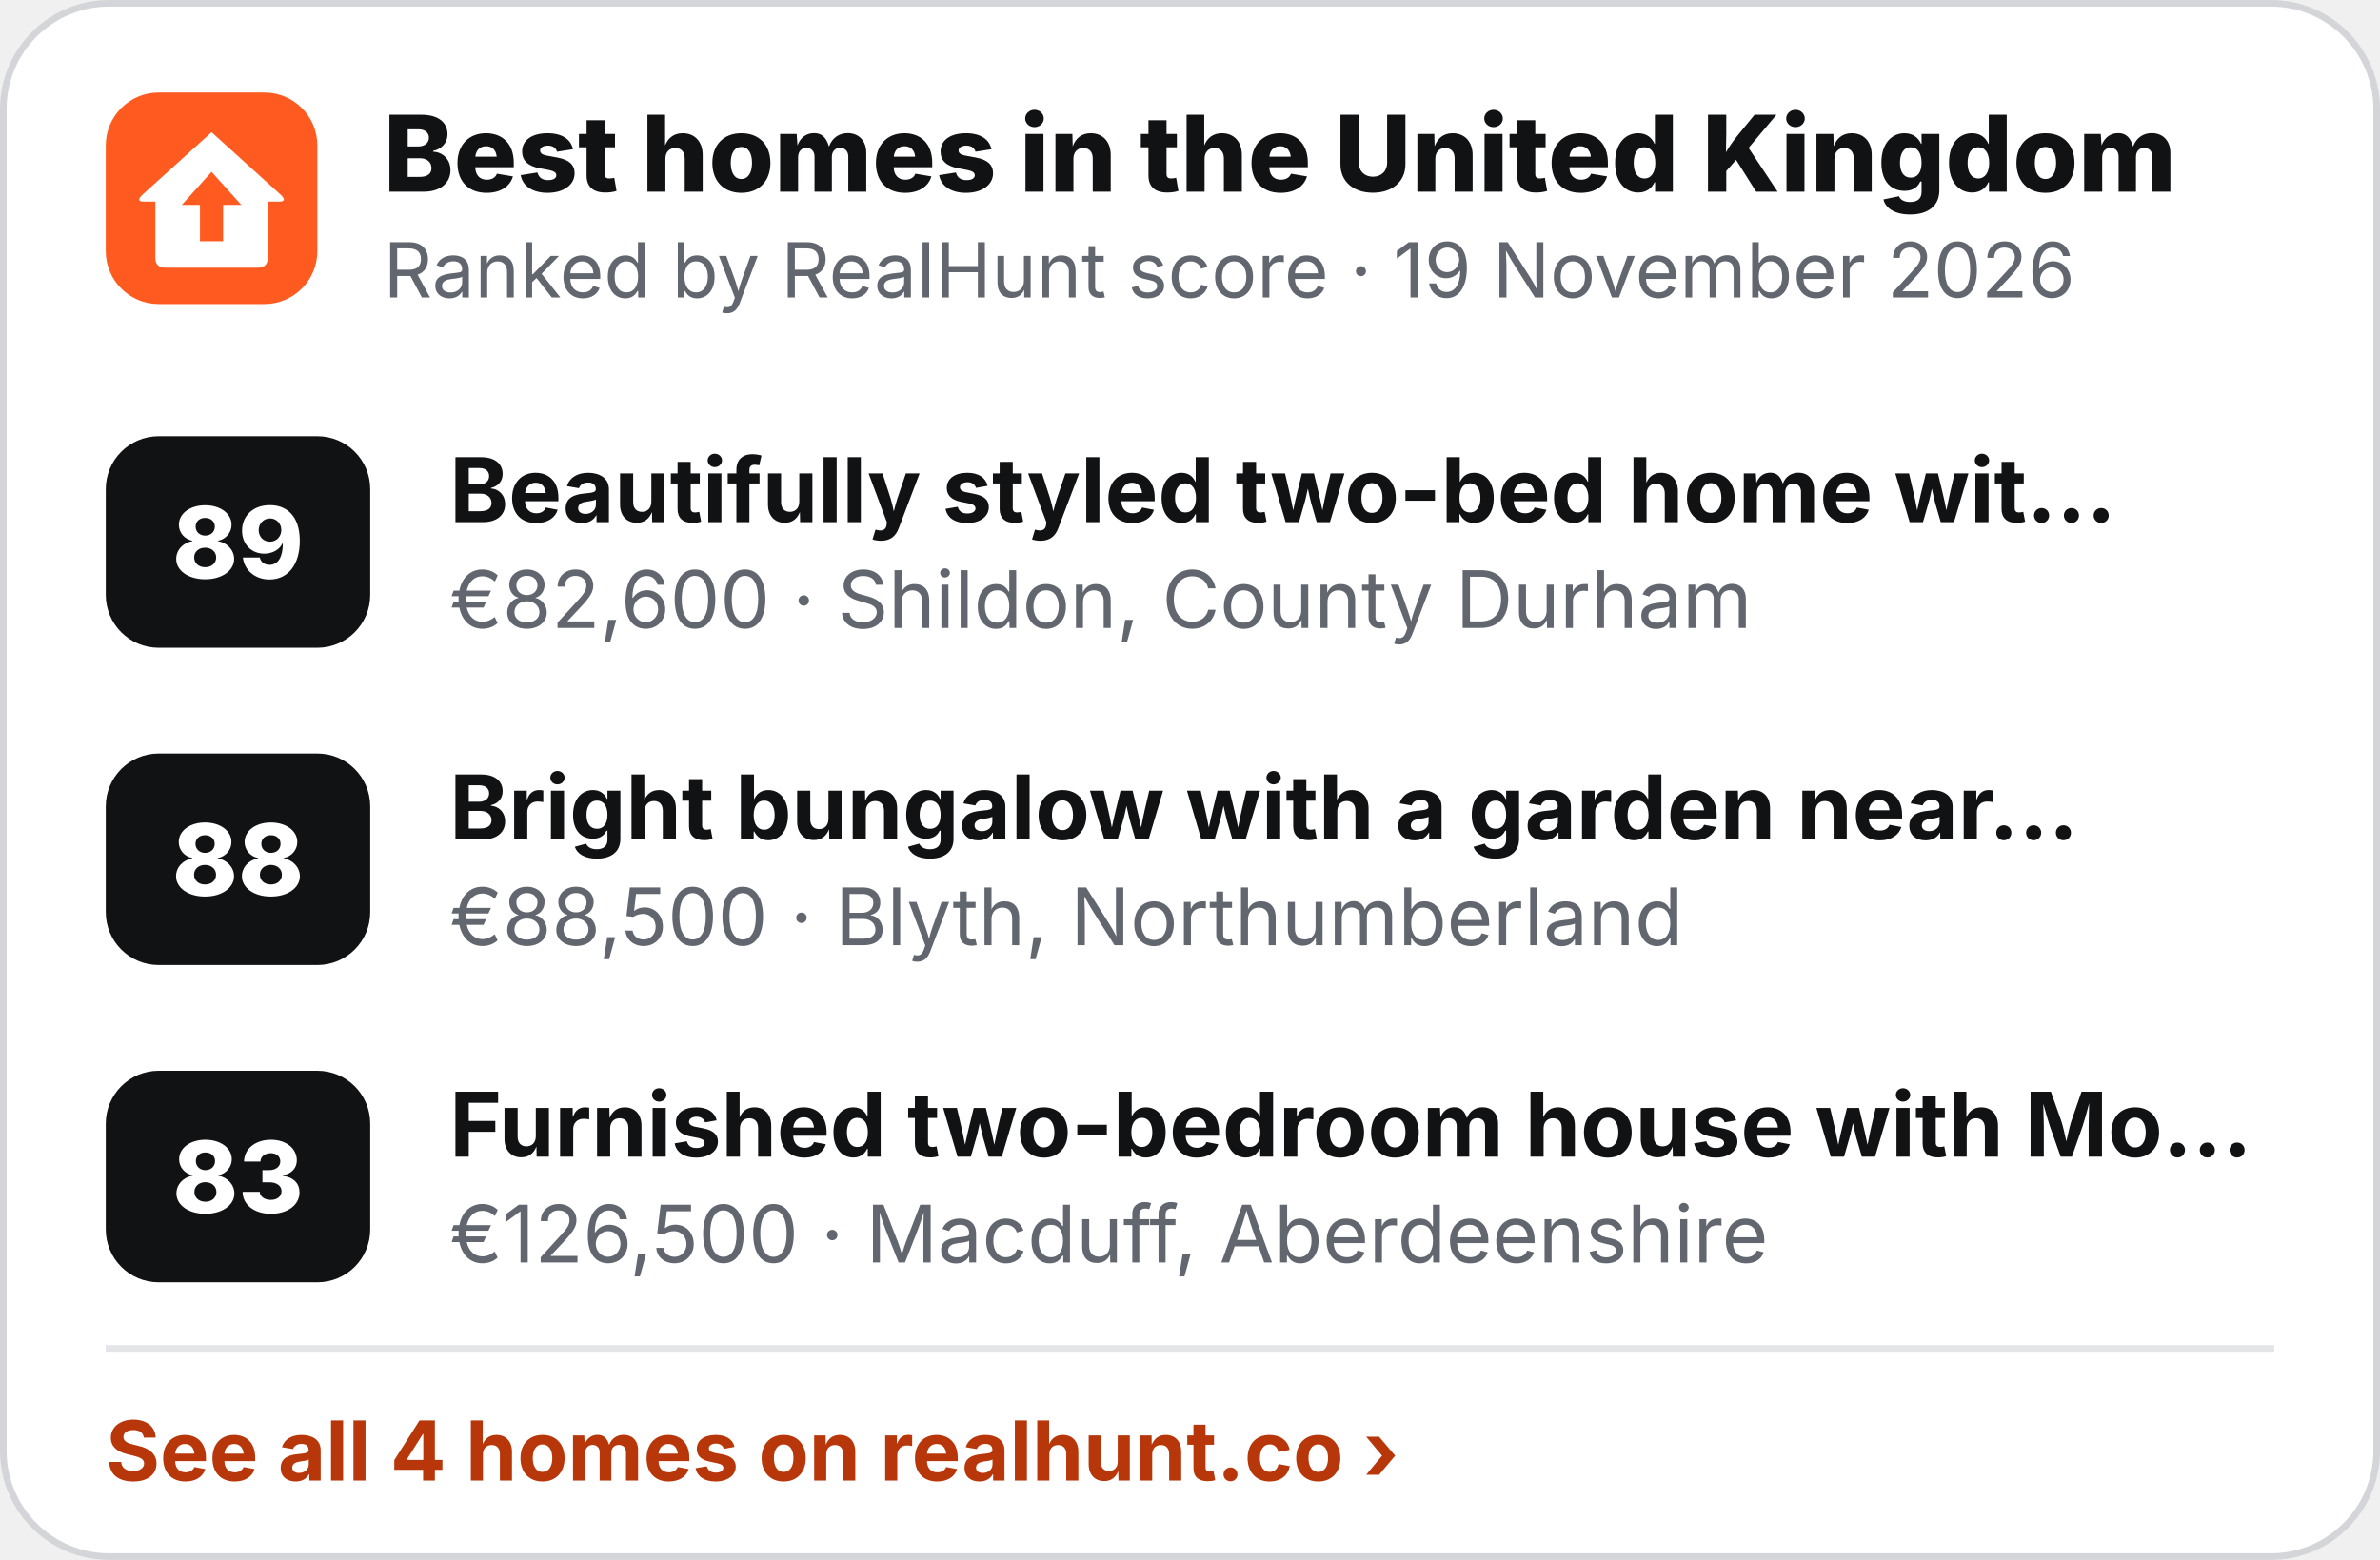
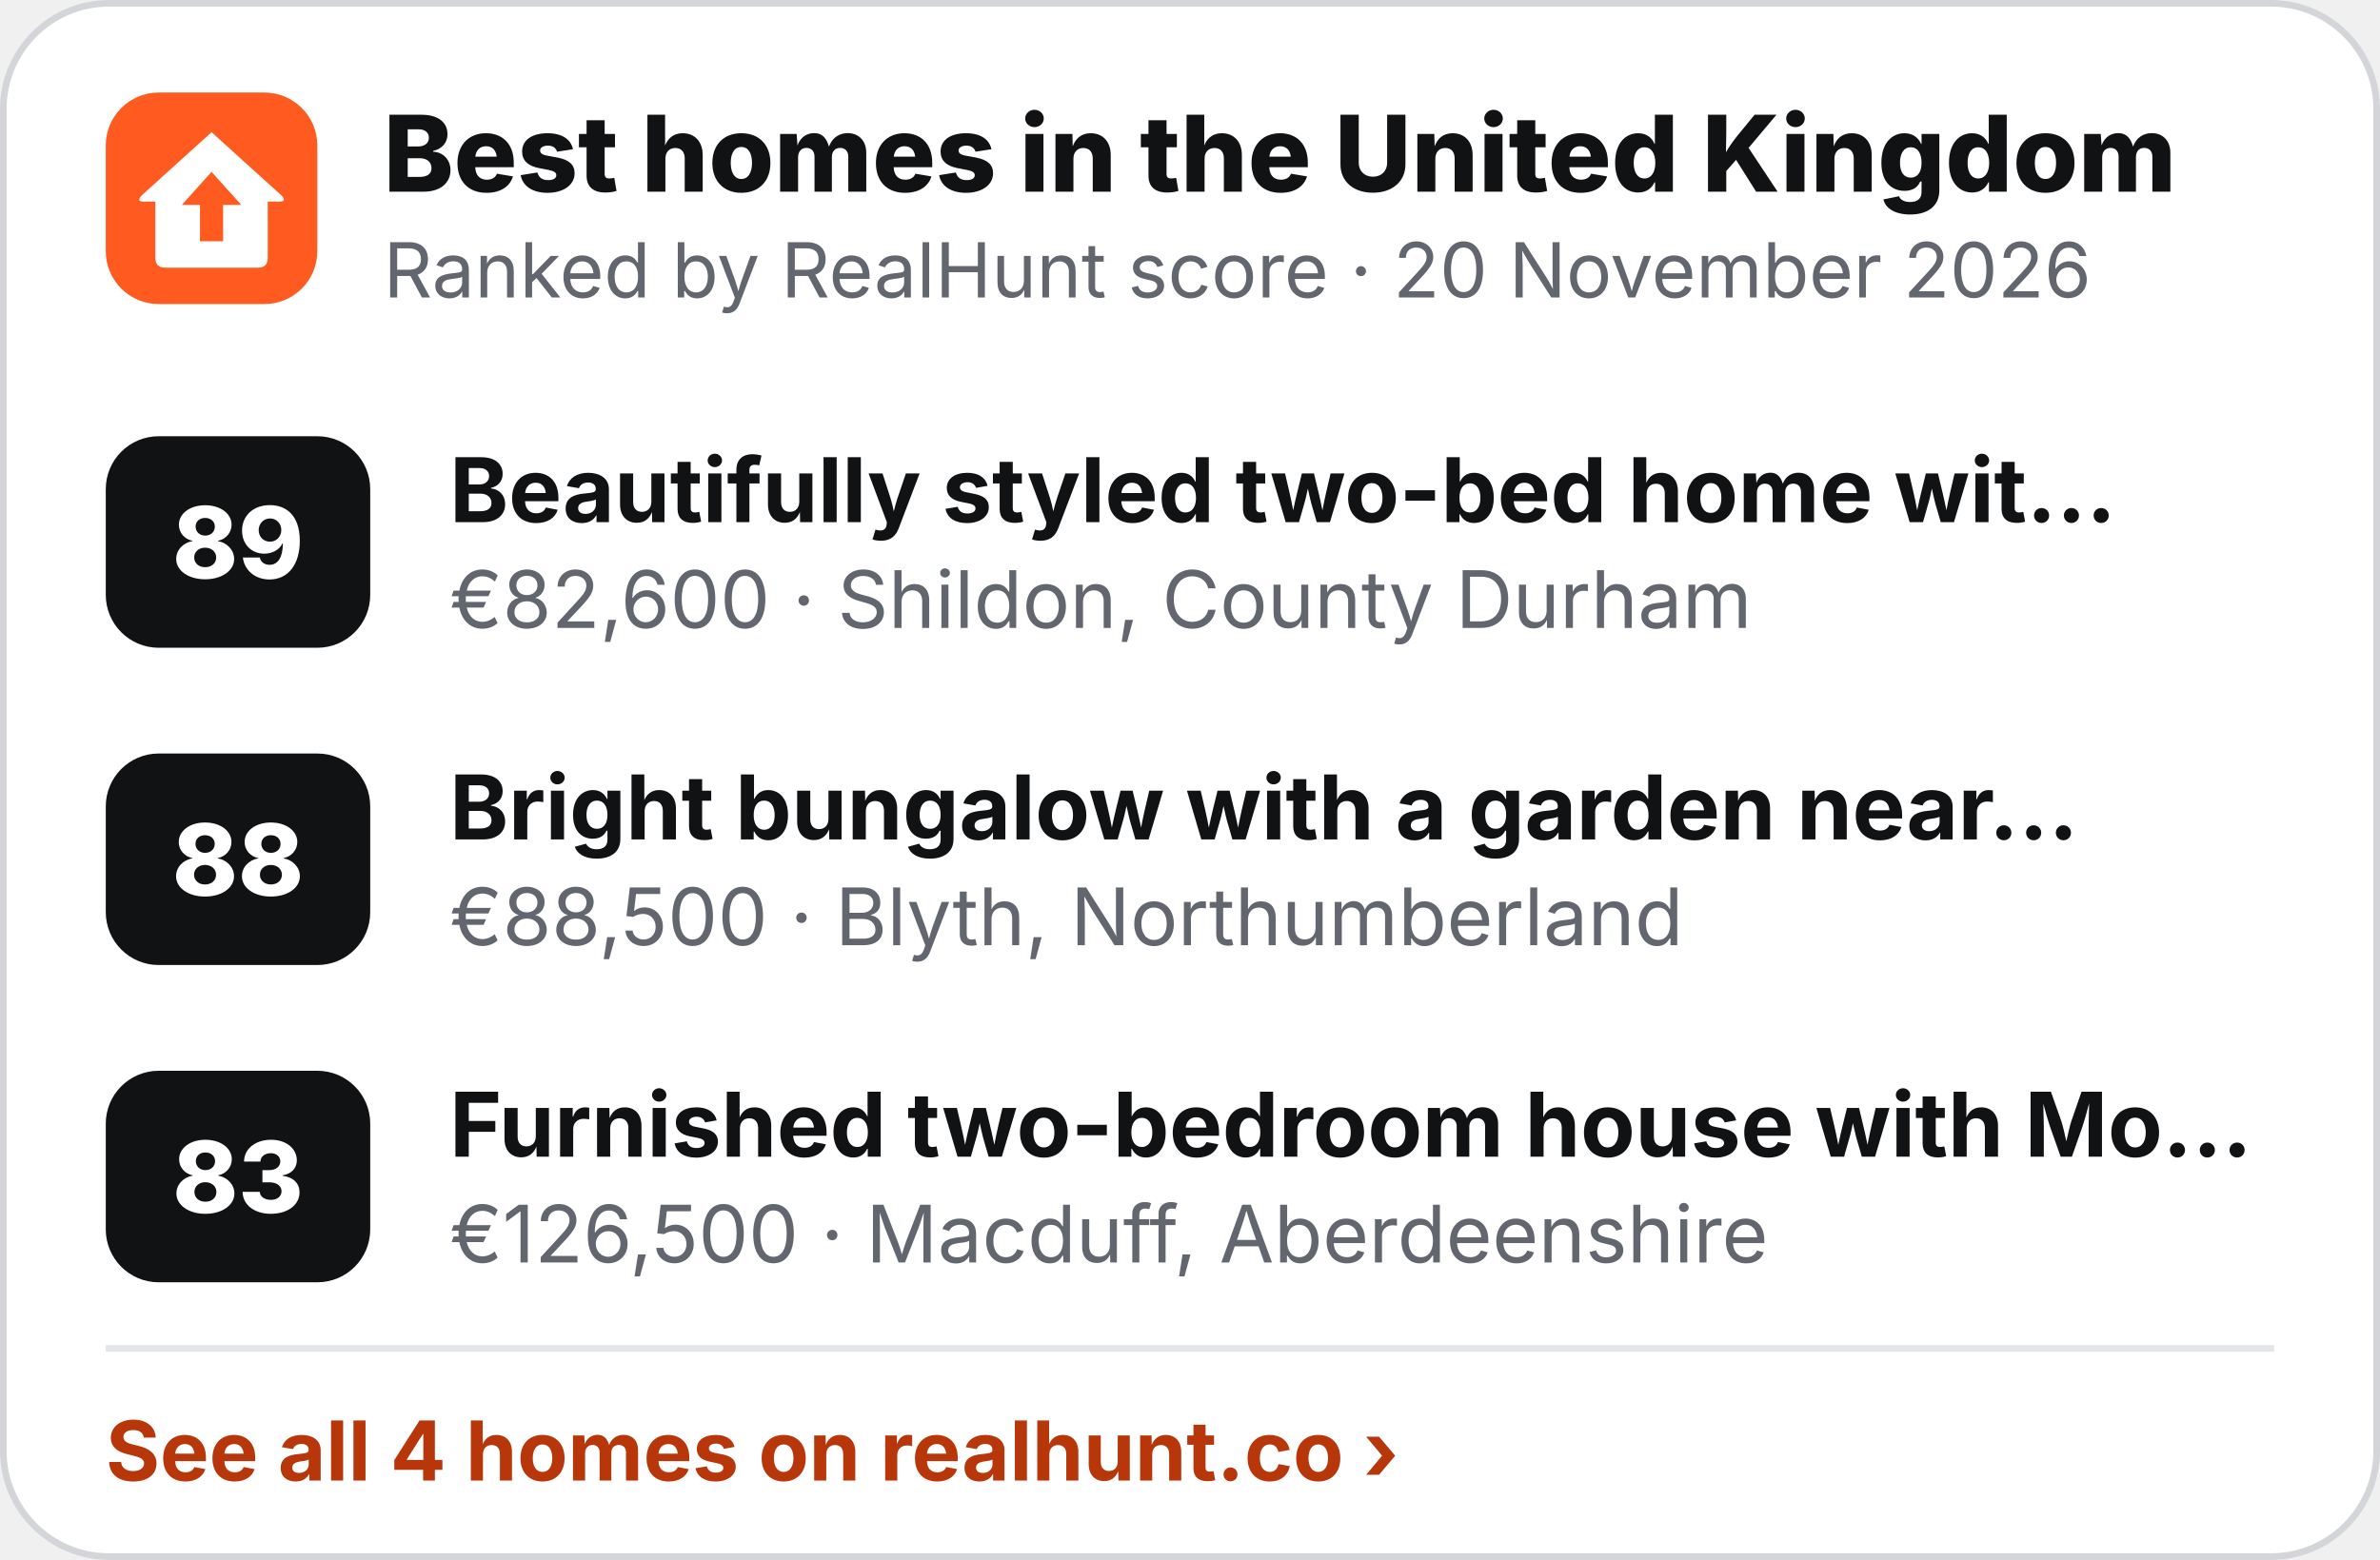
<svg xmlns="http://www.w3.org/2000/svg" width="360" height="236" viewBox="0 0 360 236" role="img" aria-label="Best homes in the United Kingdom">
  <rect x=".5" y=".5" width="359" height="235" rx="16" fill="#fff" stroke="#D3D5D9" />
  <g transform="translate(16 14) scale(.5)">
    <rect width="64" height="64" rx="16" fill="#FF5A1F" />
    <path d="M32 12 L53 31 Q55 33 52.5 33 L49 33 L49 50 Q49 53 46 53 L18 53 Q15 53 15 50 L15 33 L11.5 33 Q9 33 11 31 Z" fill="#fff" />
    <path d="M32 24 L41 34 L35.5 34 L35.5 45 L28.5 45 L28.5 34 L23 34 Z" fill="#FF5A1F" />
  </g>
  <text x="58" y="29" font-family="Inter,'Segoe UI',Helvetica,Arial,sans-serif" font-size="16" font-weight="800" fill="#111214">Best homes in the United Kingdom</text>
-   <text x="58" y="45" font-family="Inter,'Segoe UI',Helvetica,Arial,sans-serif" font-size="11.5" fill="#62666E">Ranked by RealHunt score · 19 November 2026</text>
+   <text x="58" y="45" font-family="Inter,'Segoe UI',Helvetica,Arial,sans-serif" font-size="11.5" fill="#62666E">Ranked by RealHunt score · 20 November 2026</text>
  <rect x="16" y="66" width="40" height="32" rx="8" fill="#111214" />
  <text x="36" y="87.5" text-anchor="middle" font-family="Inter,'Segoe UI',Helvetica,Arial,sans-serif" font-size="15" font-weight="800" fill="#fff">89</text>
  <text x="68" y="79" font-family="Inter,'Segoe UI',Helvetica,Arial,sans-serif" font-size="13.5" font-weight="700" fill="#111214">Beautifully styled two-bed home wit…</text>
  <text x="68" y="95" font-family="Inter,'Segoe UI',Helvetica,Arial,sans-serif" font-size="12" fill="#62666E">€82,600 · Shildon, County Durham</text>
  <rect x="16" y="114" width="40" height="32" rx="8" fill="#111214" />
  <text x="36" y="135.5" text-anchor="middle" font-family="Inter,'Segoe UI',Helvetica,Arial,sans-serif" font-size="15" font-weight="800" fill="#fff">88</text>
  <text x="68" y="127" font-family="Inter,'Segoe UI',Helvetica,Arial,sans-serif" font-size="13.5" font-weight="700" fill="#111214">Bright bungalow with a garden near…</text>
  <text x="68" y="143" font-family="Inter,'Segoe UI',Helvetica,Arial,sans-serif" font-size="12" fill="#62666E">€88,500 · Blyth, Northumberland</text>
  <rect x="16" y="162" width="40" height="32" rx="8" fill="#111214" />
  <text x="36" y="183.5" text-anchor="middle" font-family="Inter,'Segoe UI',Helvetica,Arial,sans-serif" font-size="15" font-weight="800" fill="#fff">83</text>
  <text x="68" y="175" font-family="Inter,'Segoe UI',Helvetica,Arial,sans-serif" font-size="13.5" font-weight="700" fill="#111214">Furnished two-bedroom house with Mo…</text>
  <text x="68" y="191" font-family="Inter,'Segoe UI',Helvetica,Arial,sans-serif" font-size="12" fill="#62666E">€126,500 · Macduff, Aberdeenshire</text>
  <line x1="16" y1="204" x2="344" y2="204" stroke="#E4E5E8" />
  <text x="16" y="224" font-family="Inter,'Segoe UI',Helvetica,Arial,sans-serif" font-size="12.5" font-weight="700" fill="#B8370A">See all 4 homes on realhunt.co ›</text>
</svg>
